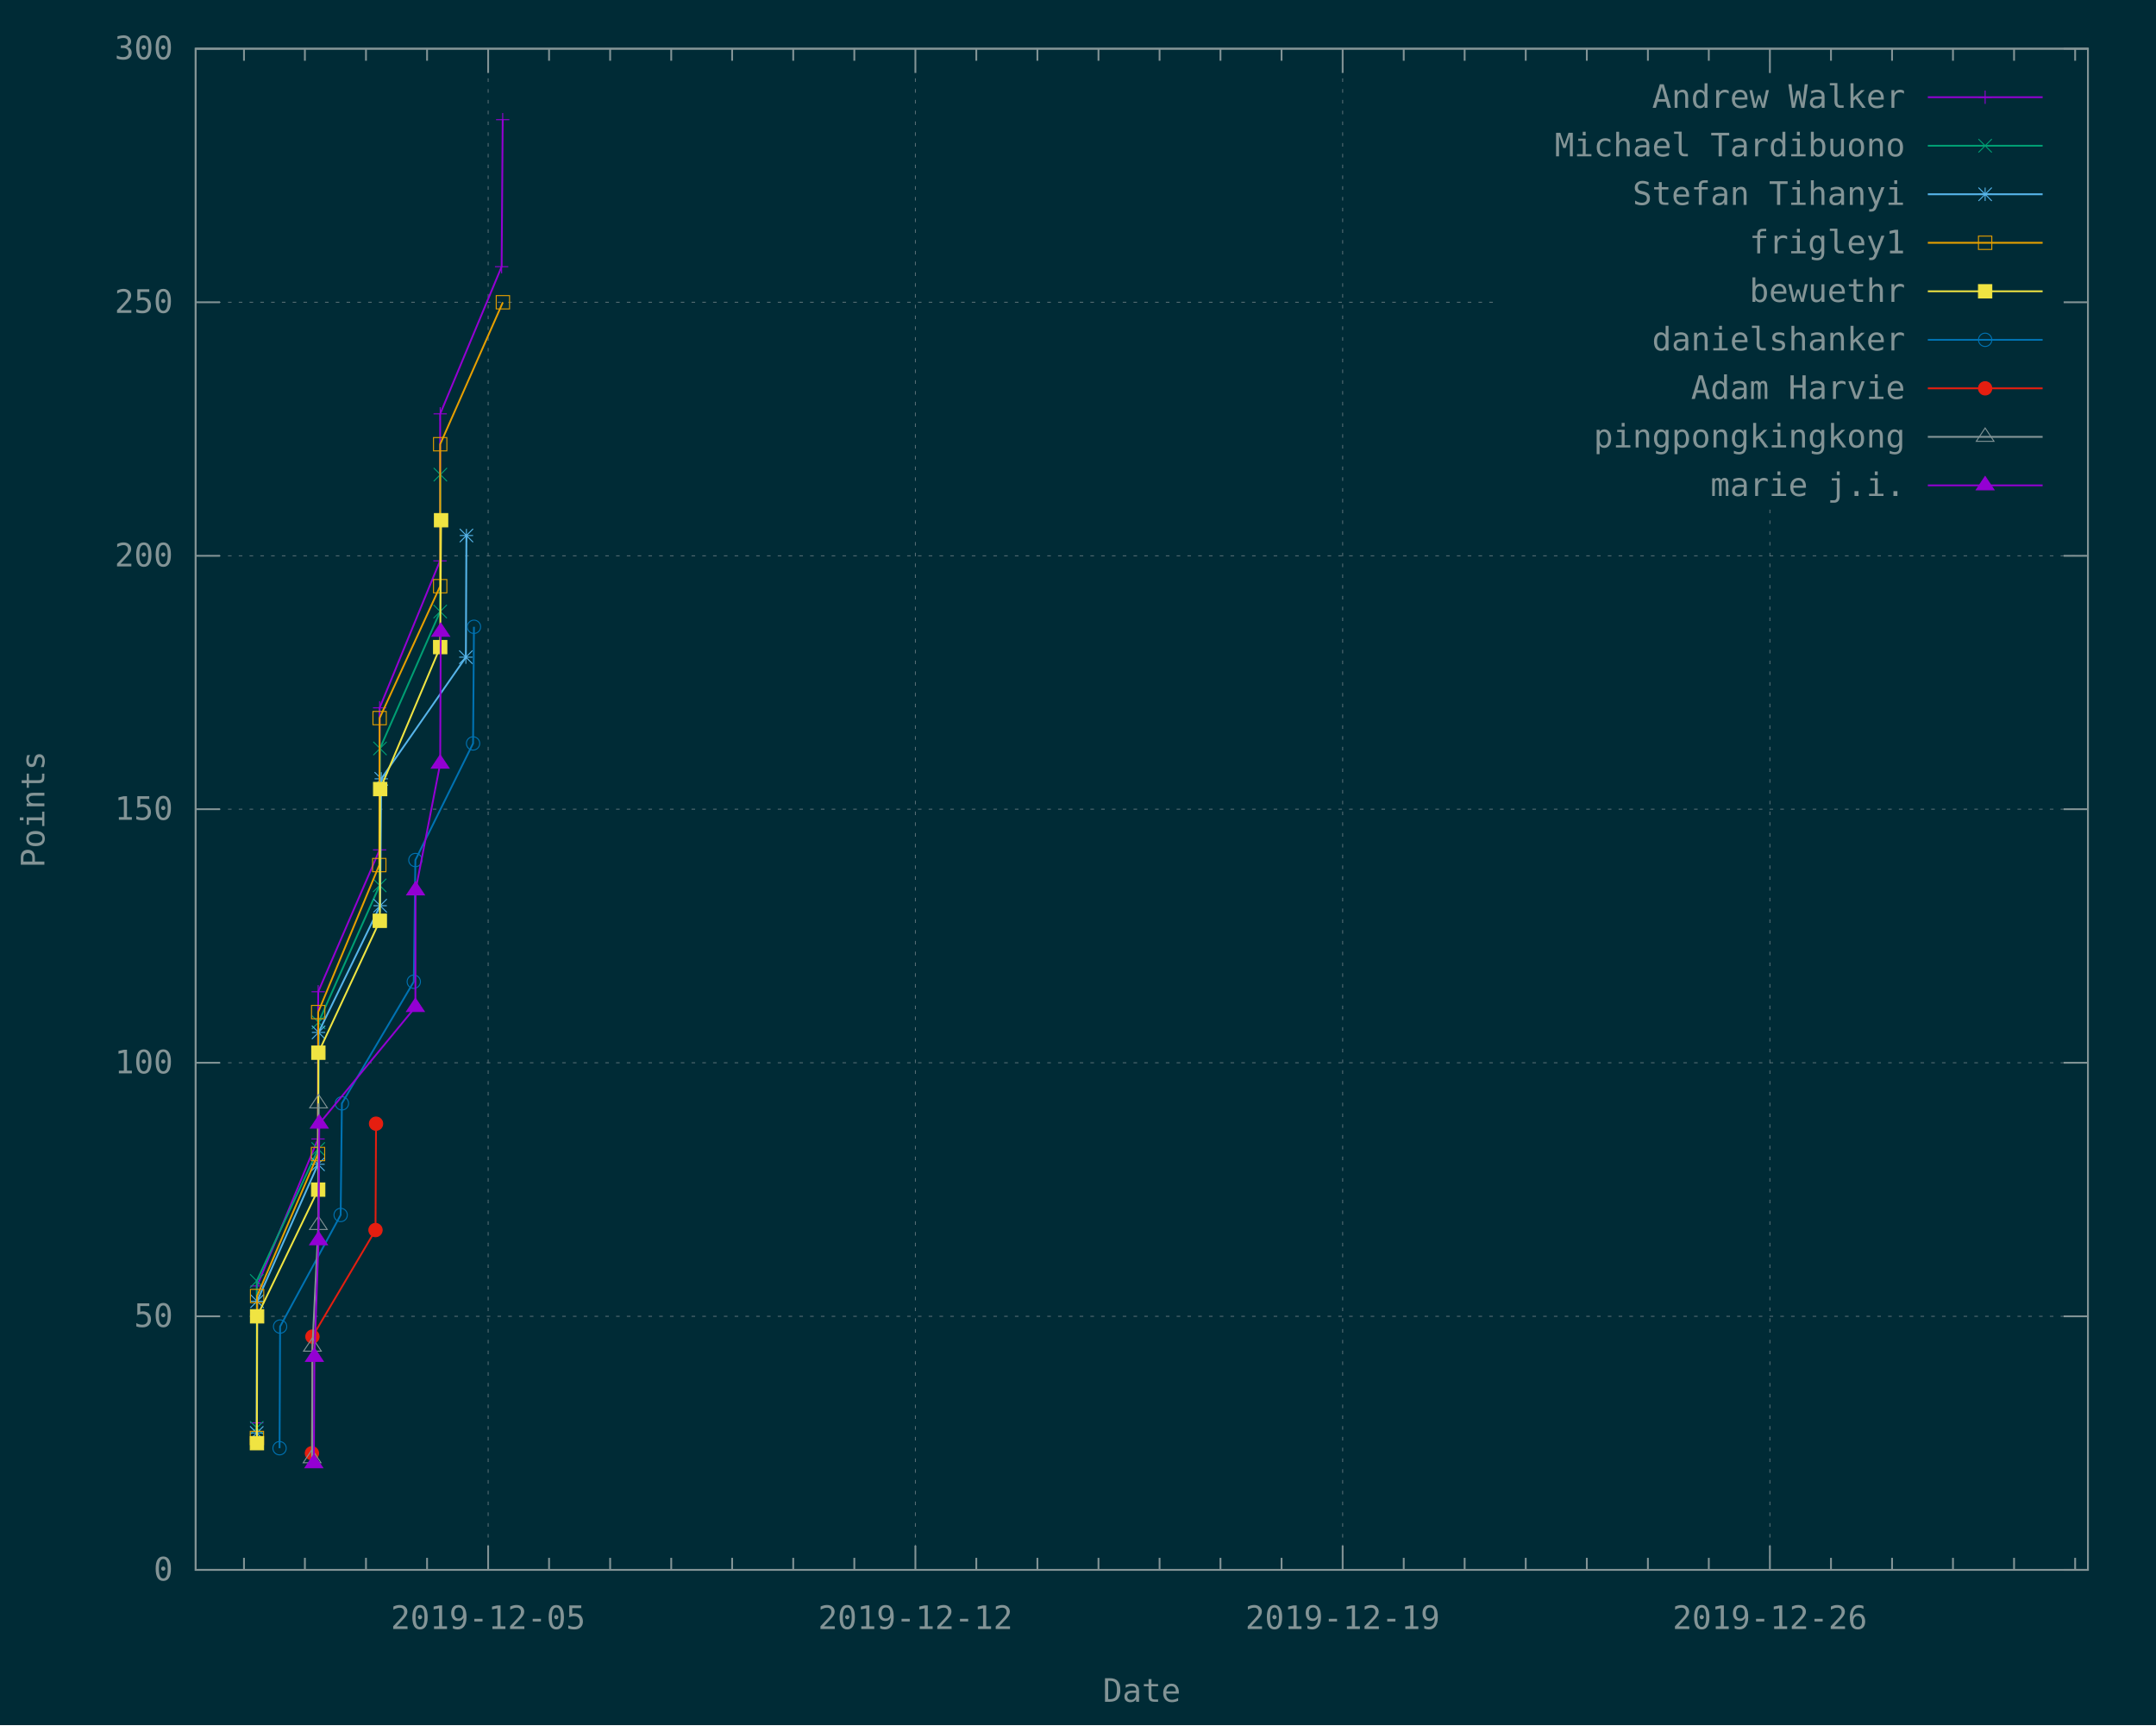
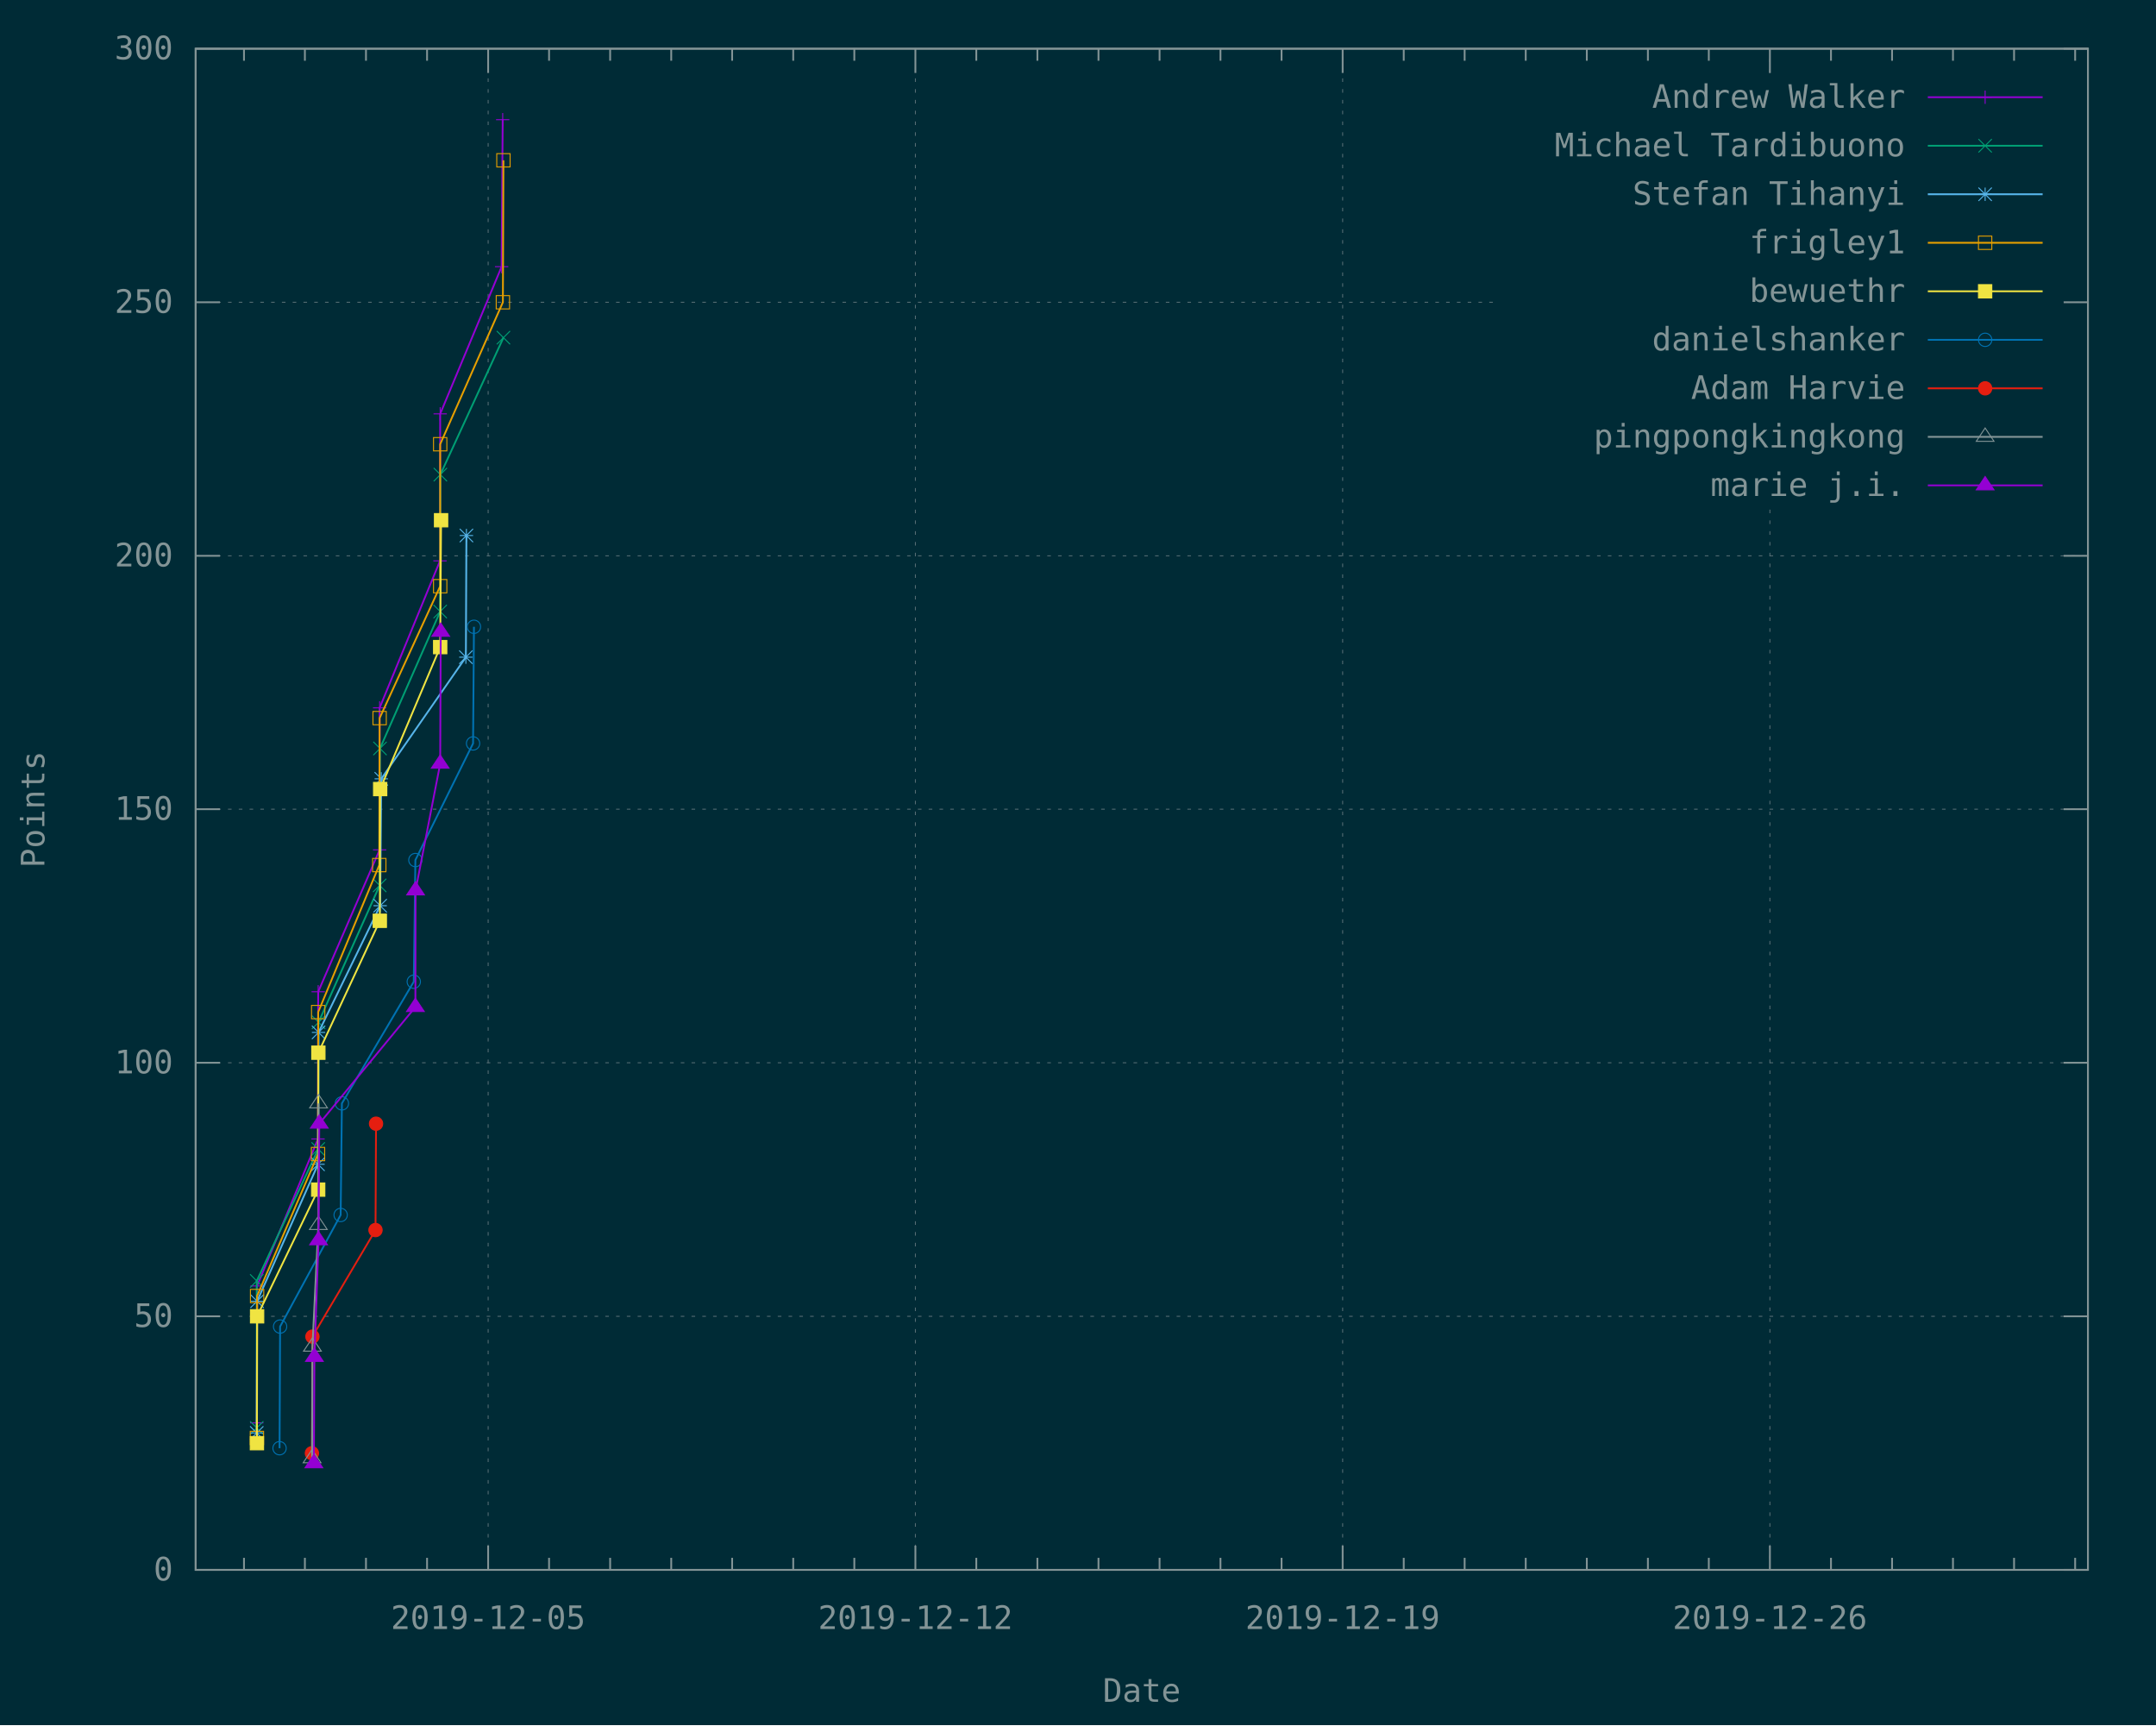
<svg xmlns="http://www.w3.org/2000/svg" xmlns:xlink="http://www.w3.org/1999/xlink" width="1200" height="960" viewBox="0 0 1200 960">
  <g id="gnuplot_canvas">
    <rect x="0" y="0" width="1200" height="960" fill="#002b36" />
    <defs>
      <circle id="gpDot" r="0.5" stroke-width="0.5" stroke="currentColor" />
      <path id="gpPt0" stroke-width="0.148" stroke="currentColor" d="M-1,0 h2 M0,-1 v2" />
      <path id="gpPt1" stroke-width="0.148" stroke="currentColor" d="M-1,-1 L1,1 M1,-1 L-1,1" />
      <path id="gpPt2" stroke-width="0.148" stroke="currentColor" d="M-1,0 L1,0 M0,-1 L0,1 M-1,-1 L1,1 M-1,1 L1,-1" />
      <rect id="gpPt3" stroke-width="0.148" stroke="currentColor" x="-1" y="-1" width="2" height="2" />
      <rect id="gpPt4" stroke-width="0.148" stroke="currentColor" fill="currentColor" x="-1" y="-1" width="2" height="2" />
      <circle id="gpPt5" stroke-width="0.148" stroke="currentColor" cx="0" cy="0" r="1" />
      <use xlink:href="#gpPt5" id="gpPt6" fill="currentColor" stroke="none" />
      <path id="gpPt7" stroke-width="0.148" stroke="currentColor" d="M0,-1.33 L-1.33,0.67 L1.33,0.67 z" />
      <use xlink:href="#gpPt7" id="gpPt8" fill="currentColor" stroke="none" />
      <use xlink:href="#gpPt7" id="gpPt9" stroke="currentColor" transform="rotate(180)" />
      <use xlink:href="#gpPt9" id="gpPt10" fill="currentColor" stroke="none" />
      <use xlink:href="#gpPt3" id="gpPt11" stroke="currentColor" transform="rotate(45)" />
      <use xlink:href="#gpPt11" id="gpPt12" fill="currentColor" stroke="none" />
      <path id="gpPt13" stroke-width="0.148" stroke="currentColor" d="M0,1.330 L1.265,0.411 L0.782,-1.067 L-0.782,-1.076 L-1.265,0.411 z" />
      <use xlink:href="#gpPt13" id="gpPt14" fill="currentColor" stroke="none" />
      <filter id="textbox" filterUnits="objectBoundingBox" x="0" y="0" height="1" width="1">
        <feFlood flood-color="#002B36" flood-opacity="1" result="bgnd" />
        <feComposite in="SourceGraphic" in2="bgnd" operator="atop" />
      </filter>
      <filter id="greybox" filterUnits="objectBoundingBox" x="0" y="0" height="1" width="1">
        <feFlood flood-color="lightgrey" flood-opacity="1" result="grey" />
        <feComposite in="SourceGraphic" in2="grey" operator="atop" />
      </filter>
    </defs>
    <g fill="none" color="#002B36" stroke="currentColor" stroke-width="1.00" stroke-linecap="butt" stroke-linejoin="miter">
</g>
    <g fill="none" color="black" stroke="currentColor" stroke-width="1.00" stroke-linecap="butt" stroke-linejoin="miter">
</g>
    <g fill="none" color="black" stroke="rgb(131, 148, 150)" stroke-width="0.50" stroke-linecap="butt" stroke-linejoin="miter">
</g>
    <g fill="none" color="gray" stroke="currentColor" stroke-width="0.50" stroke-linecap="butt" stroke-linejoin="miter">
      <path stroke="rgb( 88, 110, 117)" stroke-dasharray="2,4" class="gridline" d="M108.9,873.6 L1162.1,873.6  " />
    </g>
    <g fill="none" color="gray" stroke="rgb( 88, 110, 117)" stroke-width="1.00" stroke-linecap="butt" stroke-linejoin="miter">
</g>
    <g fill="none" color="black" stroke="currentColor" stroke-width="1.00" stroke-linecap="butt" stroke-linejoin="miter">
      <path stroke="rgb(131, 148, 150)" d="M108.9,873.6 L122.4,873.6 M1162.1,873.6 L1148.6,873.6  " />
      <g transform="translate(96.3,879.5)" stroke="none" fill="rgb(131,148,150)" font-family="Inconsolata" font-size="18.00" text-anchor="end">
        <text>
          <tspan font-family="Inconsolata"> 0</tspan>
        </text>
      </g>
    </g>
    <g fill="none" color="black" stroke="currentColor" stroke-width="1.00" stroke-linecap="butt" stroke-linejoin="miter">
</g>
    <g fill="none" color="black" stroke="rgb(131, 148, 150)" stroke-width="0.50" stroke-linecap="butt" stroke-linejoin="miter">
</g>
    <g fill="none" color="gray" stroke="currentColor" stroke-width="0.50" stroke-linecap="butt" stroke-linejoin="miter">
      <path stroke="rgb( 88, 110, 117)" stroke-dasharray="2,4" class="gridline" d="M108.9,732.5 L1162.1,732.5  " />
    </g>
    <g fill="none" color="gray" stroke="rgb( 88, 110, 117)" stroke-width="1.00" stroke-linecap="butt" stroke-linejoin="miter">
</g>
    <g fill="none" color="black" stroke="currentColor" stroke-width="1.00" stroke-linecap="butt" stroke-linejoin="miter">
      <path stroke="rgb(131, 148, 150)" d="M108.9,732.5 L122.4,732.5 M1162.1,732.5 L1148.6,732.5  " />
      <g transform="translate(96.3,738.4)" stroke="none" fill="rgb(131,148,150)" font-family="Inconsolata" font-size="18.00" text-anchor="end">
        <text>
          <tspan font-family="Inconsolata"> 50</tspan>
        </text>
      </g>
    </g>
    <g fill="none" color="black" stroke="currentColor" stroke-width="1.00" stroke-linecap="butt" stroke-linejoin="miter">
</g>
    <g fill="none" color="black" stroke="rgb(131, 148, 150)" stroke-width="0.50" stroke-linecap="butt" stroke-linejoin="miter">
</g>
    <g fill="none" color="gray" stroke="currentColor" stroke-width="0.50" stroke-linecap="butt" stroke-linejoin="miter">
      <path stroke="rgb( 88, 110, 117)" stroke-dasharray="2,4" class="gridline" d="M108.9,591.4 L1162.1,591.4  " />
    </g>
    <g fill="none" color="gray" stroke="rgb( 88, 110, 117)" stroke-width="1.00" stroke-linecap="butt" stroke-linejoin="miter">
</g>
    <g fill="none" color="black" stroke="currentColor" stroke-width="1.00" stroke-linecap="butt" stroke-linejoin="miter">
      <path stroke="rgb(131, 148, 150)" d="M108.9,591.4 L122.4,591.4 M1162.1,591.4 L1148.6,591.4  " />
      <g transform="translate(96.3,597.3)" stroke="none" fill="rgb(131,148,150)" font-family="Inconsolata" font-size="18.00" text-anchor="end">
        <text>
          <tspan font-family="Inconsolata"> 100</tspan>
        </text>
      </g>
    </g>
    <g fill="none" color="black" stroke="currentColor" stroke-width="1.00" stroke-linecap="butt" stroke-linejoin="miter">
</g>
    <g fill="none" color="black" stroke="rgb(131, 148, 150)" stroke-width="0.50" stroke-linecap="butt" stroke-linejoin="miter">
</g>
    <g fill="none" color="gray" stroke="currentColor" stroke-width="0.50" stroke-linecap="butt" stroke-linejoin="miter">
      <path stroke="rgb( 88, 110, 117)" stroke-dasharray="2,4" class="gridline" d="M108.9,450.3 L1162.1,450.3  " />
    </g>
    <g fill="none" color="gray" stroke="rgb( 88, 110, 117)" stroke-width="1.00" stroke-linecap="butt" stroke-linejoin="miter">
</g>
    <g fill="none" color="black" stroke="currentColor" stroke-width="1.00" stroke-linecap="butt" stroke-linejoin="miter">
      <path stroke="rgb(131, 148, 150)" d="M108.9,450.3 L122.4,450.3 M1162.1,450.3 L1148.6,450.3  " />
      <g transform="translate(96.3,456.2)" stroke="none" fill="rgb(131,148,150)" font-family="Inconsolata" font-size="18.00" text-anchor="end">
        <text>
          <tspan font-family="Inconsolata"> 150</tspan>
        </text>
      </g>
    </g>
    <g fill="none" color="black" stroke="currentColor" stroke-width="1.00" stroke-linecap="butt" stroke-linejoin="miter">
</g>
    <g fill="none" color="black" stroke="rgb(131, 148, 150)" stroke-width="0.50" stroke-linecap="butt" stroke-linejoin="miter">
</g>
    <g fill="none" color="gray" stroke="currentColor" stroke-width="0.50" stroke-linecap="butt" stroke-linejoin="miter">
      <path stroke="rgb( 88, 110, 117)" stroke-dasharray="2,4" class="gridline" d="M108.9,309.3 L1162.1,309.3  " />
    </g>
    <g fill="none" color="gray" stroke="rgb( 88, 110, 117)" stroke-width="1.00" stroke-linecap="butt" stroke-linejoin="miter">
</g>
    <g fill="none" color="black" stroke="currentColor" stroke-width="1.00" stroke-linecap="butt" stroke-linejoin="miter">
      <path stroke="rgb(131, 148, 150)" d="M108.9,309.3 L122.4,309.3 M1162.1,309.3 L1148.6,309.3  " />
      <g transform="translate(96.3,315.2)" stroke="none" fill="rgb(131,148,150)" font-family="Inconsolata" font-size="18.00" text-anchor="end">
        <text>
          <tspan font-family="Inconsolata"> 200</tspan>
        </text>
      </g>
    </g>
    <g fill="none" color="black" stroke="currentColor" stroke-width="1.00" stroke-linecap="butt" stroke-linejoin="miter">
</g>
    <g fill="none" color="black" stroke="rgb(131, 148, 150)" stroke-width="0.50" stroke-linecap="butt" stroke-linejoin="miter">
</g>
    <g fill="none" color="gray" stroke="currentColor" stroke-width="0.50" stroke-linecap="butt" stroke-linejoin="miter">
      <path stroke="rgb( 88, 110, 117)" stroke-dasharray="2,4" class="gridline" d="M108.9,168.2 L833.6,168.2 M1149.5,168.2 L1162.1,168.2  " />
    </g>
    <g fill="none" color="gray" stroke="rgb( 88, 110, 117)" stroke-width="1.00" stroke-linecap="butt" stroke-linejoin="miter">
</g>
    <g fill="none" color="black" stroke="currentColor" stroke-width="1.00" stroke-linecap="butt" stroke-linejoin="miter">
      <path stroke="rgb(131, 148, 150)" d="M108.9,168.2 L122.4,168.2 M1162.1,168.2 L1148.6,168.2  " />
      <g transform="translate(96.3,174.1)" stroke="none" fill="rgb(131,148,150)" font-family="Inconsolata" font-size="18.00" text-anchor="end">
        <text>
          <tspan font-family="Inconsolata"> 250</tspan>
        </text>
      </g>
    </g>
    <g fill="none" color="black" stroke="currentColor" stroke-width="1.00" stroke-linecap="butt" stroke-linejoin="miter">
</g>
    <g fill="none" color="black" stroke="rgb(131, 148, 150)" stroke-width="0.50" stroke-linecap="butt" stroke-linejoin="miter">
</g>
    <g fill="none" color="gray" stroke="currentColor" stroke-width="0.50" stroke-linecap="butt" stroke-linejoin="miter">
      <path stroke="rgb( 88, 110, 117)" stroke-dasharray="2,4" class="gridline" d="M108.9,27.1 L1162.1,27.1  " />
    </g>
    <g fill="none" color="gray" stroke="rgb( 88, 110, 117)" stroke-width="1.00" stroke-linecap="butt" stroke-linejoin="miter">
</g>
    <g fill="none" color="black" stroke="currentColor" stroke-width="1.00" stroke-linecap="butt" stroke-linejoin="miter">
      <path stroke="rgb(131, 148, 150)" d="M108.9,27.1 L122.4,27.1 M1162.1,27.1 L1148.6,27.1  " />
      <g transform="translate(96.3,33.0)" stroke="none" fill="rgb(131,148,150)" font-family="Inconsolata" font-size="18.00" text-anchor="end">
        <text>
          <tspan font-family="Inconsolata"> 300</tspan>
        </text>
      </g>
    </g>
    <g fill="none" color="black" stroke="currentColor" stroke-width="1.00" stroke-linecap="butt" stroke-linejoin="miter">
      <path stroke="rgb(131, 148, 150)" d="M135.8,873.6 L135.8,866.9 M135.8,27.1 L135.8,33.8 M169.7,873.6 L169.7,866.9 M169.7,27.1 L169.7,33.8   M203.7,873.6 L203.7,866.9 M203.7,27.1 L203.7,33.8 M237.7,873.6 L237.7,866.9 M237.7,27.1 L237.7,33.8    " />
    </g>
    <g fill="none" color="black" stroke="rgb(131, 148, 150)" stroke-width="0.50" stroke-linecap="butt" stroke-linejoin="miter">
</g>
    <g fill="none" color="gray" stroke="currentColor" stroke-width="0.50" stroke-linecap="butt" stroke-linejoin="miter">
      <path stroke="rgb( 88, 110, 117)" stroke-dasharray="2,4" class="gridline" d="M271.7,873.6 L271.7,27.1  " />
    </g>
    <g fill="none" color="gray" stroke="rgb( 88, 110, 117)" stroke-width="1.00" stroke-linecap="butt" stroke-linejoin="miter">
</g>
    <g fill="none" color="black" stroke="currentColor" stroke-width="1.00" stroke-linecap="butt" stroke-linejoin="miter">
      <path stroke="rgb(131, 148, 150)" d="M271.7,873.6 L271.7,860.1 M271.7,27.1 L271.7,40.6  " />
      <g transform="translate(271.7,906.5)" stroke="none" fill="rgb(131,148,150)" font-family="Inconsolata" font-size="18.00" text-anchor="middle">
        <text>
          <tspan font-family="Inconsolata">2019-12-05</tspan>
        </text>
      </g>
    </g>
    <g fill="none" color="black" stroke="currentColor" stroke-width="1.00" stroke-linecap="butt" stroke-linejoin="miter">
      <path stroke="rgb(131, 148, 150)" d="M305.6,873.6 L305.6,866.9 M305.6,27.1 L305.6,33.8 M339.6,873.6 L339.6,866.9 M339.6,27.1 L339.6,33.8   M373.6,873.6 L373.6,866.9 M373.6,27.1 L373.6,33.8 M407.5,873.6 L407.5,866.9 M407.5,27.1 L407.5,33.8   M441.5,873.6 L441.5,866.9 M441.5,27.1 L441.5,33.8 M475.5,873.6 L475.5,866.9 M475.5,27.1 L475.5,33.8    " />
    </g>
    <g fill="none" color="black" stroke="rgb(131, 148, 150)" stroke-width="0.50" stroke-linecap="butt" stroke-linejoin="miter">
</g>
    <g fill="none" color="gray" stroke="currentColor" stroke-width="0.50" stroke-linecap="butt" stroke-linejoin="miter">
      <path stroke="rgb( 88, 110, 117)" stroke-dasharray="2,4" class="gridline" d="M509.5,873.6 L509.5,27.1  " />
    </g>
    <g fill="none" color="gray" stroke="rgb( 88, 110, 117)" stroke-width="1.00" stroke-linecap="butt" stroke-linejoin="miter">
</g>
    <g fill="none" color="black" stroke="currentColor" stroke-width="1.00" stroke-linecap="butt" stroke-linejoin="miter">
      <path stroke="rgb(131, 148, 150)" d="M509.5,873.6 L509.5,860.1 M509.5,27.1 L509.5,40.6  " />
      <g transform="translate(509.5,906.5)" stroke="none" fill="rgb(131,148,150)" font-family="Inconsolata" font-size="18.00" text-anchor="middle">
        <text>
          <tspan font-family="Inconsolata">2019-12-12</tspan>
        </text>
      </g>
    </g>
    <g fill="none" color="black" stroke="currentColor" stroke-width="1.00" stroke-linecap="butt" stroke-linejoin="miter">
      <path stroke="rgb(131, 148, 150)" d="M543.4,873.6 L543.4,866.9 M543.4,27.1 L543.4,33.8 M577.4,873.6 L577.4,866.9 M577.4,27.1 L577.4,33.8   M611.4,873.6 L611.4,866.9 M611.4,27.1 L611.4,33.8 M645.4,873.6 L645.4,866.9 M645.4,27.1 L645.4,33.8   M679.3,873.6 L679.3,866.9 M679.3,27.1 L679.3,33.8 M713.3,873.6 L713.3,866.9 M713.3,27.1 L713.3,33.8    " />
    </g>
    <g fill="none" color="black" stroke="rgb(131, 148, 150)" stroke-width="0.50" stroke-linecap="butt" stroke-linejoin="miter">
</g>
    <g fill="none" color="gray" stroke="currentColor" stroke-width="0.50" stroke-linecap="butt" stroke-linejoin="miter">
      <path stroke="rgb( 88, 110, 117)" stroke-dasharray="2,4" class="gridline" d="M747.3,873.6 L747.3,27.1  " />
    </g>
    <g fill="none" color="gray" stroke="rgb( 88, 110, 117)" stroke-width="1.00" stroke-linecap="butt" stroke-linejoin="miter">
</g>
    <g fill="none" color="black" stroke="currentColor" stroke-width="1.00" stroke-linecap="butt" stroke-linejoin="miter">
      <path stroke="rgb(131, 148, 150)" d="M747.3,873.6 L747.3,860.1 M747.3,27.1 L747.3,40.6  " />
      <g transform="translate(747.3,906.5)" stroke="none" fill="rgb(131,148,150)" font-family="Inconsolata" font-size="18.00" text-anchor="middle">
        <text>
          <tspan font-family="Inconsolata">2019-12-19</tspan>
        </text>
      </g>
    </g>
    <g fill="none" color="black" stroke="currentColor" stroke-width="1.00" stroke-linecap="butt" stroke-linejoin="miter">
      <path stroke="rgb(131, 148, 150)" d="M781.3,873.6 L781.3,866.9 M781.3,27.1 L781.3,33.8 M815.2,873.6 L815.2,866.9 M815.2,27.1 L815.2,33.8   M849.2,873.6 L849.2,866.9 M849.2,27.1 L849.2,33.8 M883.2,873.6 L883.2,866.9 M883.2,27.1 L883.2,33.8   M917.2,873.6 L917.2,866.9 M917.2,27.1 L917.2,33.8 M951.1,873.6 L951.1,866.9 M951.1,27.1 L951.1,33.8    " />
    </g>
    <g fill="none" color="black" stroke="rgb(131, 148, 150)" stroke-width="0.50" stroke-linecap="butt" stroke-linejoin="miter">
</g>
    <g fill="none" color="gray" stroke="currentColor" stroke-width="0.50" stroke-linecap="butt" stroke-linejoin="miter">
      <path stroke="rgb( 88, 110, 117)" stroke-dasharray="2,4" class="gridline" d="M985.1,873.6 L985.1,283.6 M985.1,40.6 L985.1,27.1  " />
    </g>
    <g fill="none" color="gray" stroke="rgb( 88, 110, 117)" stroke-width="1.00" stroke-linecap="butt" stroke-linejoin="miter">
</g>
    <g fill="none" color="black" stroke="currentColor" stroke-width="1.00" stroke-linecap="butt" stroke-linejoin="miter">
      <path stroke="rgb(131, 148, 150)" d="M985.1,873.6 L985.1,860.1 M985.1,27.1 L985.1,40.6  " />
      <g transform="translate(985.1,906.5)" stroke="none" fill="rgb(131,148,150)" font-family="Inconsolata" font-size="18.00" text-anchor="middle">
        <text>
          <tspan font-family="Inconsolata">2019-12-26</tspan>
        </text>
      </g>
    </g>
    <g fill="none" color="black" stroke="currentColor" stroke-width="1.00" stroke-linecap="butt" stroke-linejoin="miter">
      <path stroke="rgb(131, 148, 150)" d="M1019.1,873.6 L1019.1,866.9 M1019.1,27.1 L1019.1,33.8 M1053.1,873.6 L1053.1,866.9 M1053.1,27.1 L1053.1,33.8   M1087.0,873.6 L1087.0,866.9 M1087.0,27.1 L1087.0,33.8 M1121.0,873.6 L1121.0,866.9 M1121.0,27.1 L1121.0,33.8   M1155.0,873.6 L1155.0,866.9 M1155.0,27.1 L1155.0,33.8  " />
    </g>
    <g fill="none" color="black" stroke="currentColor" stroke-width="1.00" stroke-linecap="butt" stroke-linejoin="miter">
      <path stroke="rgb(131, 148, 150)" d="M108.9,27.1 L108.9,873.6 L1162.1,873.6 L1162.1,27.1 L108.9,27.1 Z  " />
    </g>
    <g fill="none" color="black" stroke="currentColor" stroke-width="1.00" stroke-linecap="butt" stroke-linejoin="miter">
      <g transform="translate(24.7,450.4) rotate(270)" stroke="none" fill="rgb(131,148,150)" font-family="Inconsolata" font-size="18.00" text-anchor="middle">
        <text>
          <tspan font-family="Inconsolata">Points</tspan>
        </text>
      </g>
    </g>
    <g fill="none" color="black" stroke="currentColor" stroke-width="1.00" stroke-linecap="butt" stroke-linejoin="miter">
      <g transform="translate(635.5,947.0)" stroke="none" fill="rgb(131,148,150)" font-family="Inconsolata" font-size="18.00" text-anchor="middle">
        <text>
          <tspan font-family="Inconsolata">Date</tspan>
        </text>
      </g>
    </g>
    <g fill="none" color="black" stroke="currentColor" stroke-width="1.00" stroke-linecap="butt" stroke-linejoin="miter">
</g>
    <g id="gnuplot_plot_1">
      <g fill="none" color="black" stroke="currentColor" stroke-width="1.00" stroke-linecap="butt" stroke-linejoin="miter">
        <g transform="translate(1060.4,60.0)" stroke="none" fill="rgb(131,148,150)" font-family="Inconsolata" font-size="18.00" text-anchor="end">
          <text>
            <tspan font-family="Inconsolata">Andrew Walker</tspan>
          </text>
        </g>
      </g>
      <g fill="none" color="black" stroke="currentColor" stroke-width="1.00" stroke-linecap="butt" stroke-linejoin="miter">
        <path stroke="rgb(148,   0, 211)" d="M1073.0,54.1 L1136.9,54.1 M142.9,791.8 L143.1,715.6 L177.0,633.8 L177.1,551.9 L211.3,472.9 L211.3,393.9   L244.9,312.1 L245.0,230.3 L279.2,148.4 L279.8,66.6  " />
        <use xlink:href="#gpPt0" transform="translate(142.9,791.8) scale(3.71)" color="rgb(148,   0, 211)" />
        <use xlink:href="#gpPt0" transform="translate(143.1,715.6) scale(3.71)" color="rgb(148,   0, 211)" />
        <use xlink:href="#gpPt0" transform="translate(177.0,633.8) scale(3.71)" color="rgb(148,   0, 211)" />
        <use xlink:href="#gpPt0" transform="translate(177.1,551.9) scale(3.71)" color="rgb(148,   0, 211)" />
        <use xlink:href="#gpPt0" transform="translate(211.3,472.9) scale(3.71)" color="rgb(148,   0, 211)" />
        <use xlink:href="#gpPt0" transform="translate(211.3,393.9) scale(3.71)" color="rgb(148,   0, 211)" />
        <use xlink:href="#gpPt0" transform="translate(244.9,312.1) scale(3.71)" color="rgb(148,   0, 211)" />
        <use xlink:href="#gpPt0" transform="translate(245.0,230.3) scale(3.71)" color="rgb(148,   0, 211)" />
        <use xlink:href="#gpPt0" transform="translate(279.2,148.4) scale(3.71)" color="rgb(148,   0, 211)" />
        <use xlink:href="#gpPt0" transform="translate(279.8,66.6) scale(3.71)" color="rgb(148,   0, 211)" />
        <use xlink:href="#gpPt0" transform="translate(1104.9,54.1) scale(3.71)" color="rgb(148,   0, 211)" />
      </g>
    </g>
    <g id="gnuplot_plot_2">
      <g fill="none" color="black" stroke="currentColor" stroke-width="1.00" stroke-linecap="butt" stroke-linejoin="miter">
        <g transform="translate(1060.4,87.0)" stroke="none" fill="rgb(131,148,150)" font-family="Inconsolata" font-size="18.00" text-anchor="end">
          <text>
            <tspan font-family="Inconsolata">Michael Tardibuono</tspan>
          </text>
        </g>
      </g>
      <g fill="none" color="black" stroke="currentColor" stroke-width="1.00" stroke-linecap="butt" stroke-linejoin="miter">
-         <path stroke="rgb(  0, 158, 115)" d="M1073.0,81.1 L1136.9,81.1 M142.9,794.6 L142.9,712.8 L177.1,639.4 L177.3,568.9 L211.3,492.7 L211.5,416.5   L245.0,340.3 L245.1,264.1  " />
+         <path stroke="rgb(  0, 158, 115)" d="M1073.0,81.1 L1136.9,81.1 M142.9,794.6 L142.9,712.8 L177.1,639.4 L177.3,568.9 L211.3,492.7 L211.5,416.5   L245.0,340.3 L245.1,264.1 L280.2,187.9  " />
        <use xlink:href="#gpPt1" transform="translate(142.9,794.6) scale(3.71)" color="rgb(  0, 158, 115)" />
        <use xlink:href="#gpPt1" transform="translate(142.9,712.8) scale(3.71)" color="rgb(  0, 158, 115)" />
        <use xlink:href="#gpPt1" transform="translate(177.1,639.4) scale(3.71)" color="rgb(  0, 158, 115)" />
        <use xlink:href="#gpPt1" transform="translate(177.3,568.9) scale(3.71)" color="rgb(  0, 158, 115)" />
        <use xlink:href="#gpPt1" transform="translate(211.3,492.7) scale(3.71)" color="rgb(  0, 158, 115)" />
        <use xlink:href="#gpPt1" transform="translate(211.5,416.5) scale(3.71)" color="rgb(  0, 158, 115)" />
        <use xlink:href="#gpPt1" transform="translate(245.0,340.3) scale(3.71)" color="rgb(  0, 158, 115)" />
        <use xlink:href="#gpPt1" transform="translate(245.1,264.1) scale(3.71)" color="rgb(  0, 158, 115)" />
+         <use xlink:href="#gpPt1" transform="translate(280.2,187.9) scale(3.71)" color="rgb(  0, 158, 115)" />
        <use xlink:href="#gpPt1" transform="translate(1104.9,81.1) scale(3.71)" color="rgb(  0, 158, 115)" />
      </g>
    </g>
    <g id="gnuplot_plot_3">
      <g fill="none" color="black" stroke="currentColor" stroke-width="1.00" stroke-linecap="butt" stroke-linejoin="miter">
        <g transform="translate(1060.4,114.0)" stroke="none" fill="rgb(131,148,150)" font-family="Inconsolata" font-size="18.00" text-anchor="end">
          <text>
            <tspan font-family="Inconsolata">Stefan Tihanyi</tspan>
          </text>
        </g>
      </g>
      <g fill="none" color="black" stroke="currentColor" stroke-width="1.00" stroke-linecap="butt" stroke-linejoin="miter">
        <path stroke="rgb( 86, 180, 233)" d="M1073.0,108.1 L1136.9,108.1 M142.9,797.4 L143.1,724.1 L177.0,647.9 L177.3,574.5 L211.6,504.0 L212.2,433.4   L259.3,365.7 L259.6,298.0  " />
        <use xlink:href="#gpPt2" transform="translate(142.9,797.4) scale(3.71)" color="rgb( 86, 180, 233)" />
        <use xlink:href="#gpPt2" transform="translate(143.1,724.1) scale(3.71)" color="rgb( 86, 180, 233)" />
        <use xlink:href="#gpPt2" transform="translate(177.0,647.9) scale(3.71)" color="rgb( 86, 180, 233)" />
        <use xlink:href="#gpPt2" transform="translate(177.3,574.5) scale(3.71)" color="rgb( 86, 180, 233)" />
        <use xlink:href="#gpPt2" transform="translate(211.6,504.0) scale(3.71)" color="rgb( 86, 180, 233)" />
        <use xlink:href="#gpPt2" transform="translate(212.2,433.4) scale(3.71)" color="rgb( 86, 180, 233)" />
        <use xlink:href="#gpPt2" transform="translate(259.3,365.7) scale(3.71)" color="rgb( 86, 180, 233)" />
        <use xlink:href="#gpPt2" transform="translate(259.6,298.0) scale(3.71)" color="rgb( 86, 180, 233)" />
        <use xlink:href="#gpPt2" transform="translate(1104.9,108.1) scale(3.71)" color="rgb( 86, 180, 233)" />
      </g>
    </g>
    <g id="gnuplot_plot_4">
      <g fill="none" color="black" stroke="currentColor" stroke-width="1.00" stroke-linecap="butt" stroke-linejoin="miter">
        <g transform="translate(1060.4,141.0)" stroke="none" fill="rgb(131,148,150)" font-family="Inconsolata" font-size="18.00" text-anchor="end">
          <text>
            <tspan font-family="Inconsolata">frigley1</tspan>
          </text>
        </g>
      </g>
      <g fill="none" color="black" stroke="currentColor" stroke-width="1.00" stroke-linecap="butt" stroke-linejoin="miter">
-         <path stroke="rgb(230, 159,   0)" d="M1073.0,135.1 L1136.9,135.1 M143.0,800.2 L143.1,721.2 L177.0,642.2 L177.1,563.2 L211.1,481.4 L211.3,399.6   L245.0,326.2 L245.0,247.2 L279.9,168.2  " />
+         <path stroke="rgb(230, 159,   0)" d="M1073.0,135.1 L1136.9,135.1 M143.0,800.2 L143.1,721.2 L177.0,642.2 L177.1,563.2 L211.1,481.4 L211.3,399.6   L245.0,326.2 L245.0,247.2 L279.9,168.2 L280.2,89.2  " />
        <use xlink:href="#gpPt3" transform="translate(143.0,800.2) scale(3.71)" color="rgb(230, 159,   0)" />
        <use xlink:href="#gpPt3" transform="translate(143.1,721.2) scale(3.71)" color="rgb(230, 159,   0)" />
        <use xlink:href="#gpPt3" transform="translate(177.0,642.2) scale(3.71)" color="rgb(230, 159,   0)" />
        <use xlink:href="#gpPt3" transform="translate(177.1,563.2) scale(3.71)" color="rgb(230, 159,   0)" />
        <use xlink:href="#gpPt3" transform="translate(211.1,481.4) scale(3.71)" color="rgb(230, 159,   0)" />
        <use xlink:href="#gpPt3" transform="translate(211.3,399.6) scale(3.71)" color="rgb(230, 159,   0)" />
        <use xlink:href="#gpPt3" transform="translate(245.0,326.2) scale(3.71)" color="rgb(230, 159,   0)" />
        <use xlink:href="#gpPt3" transform="translate(245.0,247.2) scale(3.71)" color="rgb(230, 159,   0)" />
        <use xlink:href="#gpPt3" transform="translate(279.9,168.2) scale(3.71)" color="rgb(230, 159,   0)" />
+         <use xlink:href="#gpPt3" transform="translate(280.2,89.2) scale(3.71)" color="rgb(230, 159,   0)" />
        <use xlink:href="#gpPt3" transform="translate(1104.9,135.1) scale(3.71)" color="rgb(230, 159,   0)" />
      </g>
    </g>
    <g id="gnuplot_plot_5">
      <g fill="none" color="black" stroke="currentColor" stroke-width="1.00" stroke-linecap="butt" stroke-linejoin="miter">
        <g transform="translate(1060.4,168.0)" stroke="none" fill="rgb(131,148,150)" font-family="Inconsolata" font-size="18.00" text-anchor="end">
          <text>
            <tspan font-family="Inconsolata">bewuethr</tspan>
          </text>
        </g>
      </g>
      <g fill="none" color="black" stroke="currentColor" stroke-width="1.00" stroke-linecap="butt" stroke-linejoin="miter">
        <path stroke="rgb(240, 228,  66)" d="M1073.0,162.1 L1136.9,162.1 M143.0,803.1 L143.1,732.5 L177.1,662.0 L177.2,585.8 L211.4,512.4 L211.6,439.1   L245.0,360.1 L245.5,289.5  " />
        <use xlink:href="#gpPt4" transform="translate(143.0,803.1) scale(3.71)" color="rgb(240, 228,  66)" />
        <use xlink:href="#gpPt4" transform="translate(143.1,732.5) scale(3.71)" color="rgb(240, 228,  66)" />
        <use xlink:href="#gpPt4" transform="translate(177.1,662.0) scale(3.71)" color="rgb(240, 228,  66)" />
        <use xlink:href="#gpPt4" transform="translate(177.2,585.8) scale(3.71)" color="rgb(240, 228,  66)" />
        <use xlink:href="#gpPt4" transform="translate(211.4,512.4) scale(3.71)" color="rgb(240, 228,  66)" />
        <use xlink:href="#gpPt4" transform="translate(211.6,439.1) scale(3.71)" color="rgb(240, 228,  66)" />
        <use xlink:href="#gpPt4" transform="translate(245.0,360.1) scale(3.71)" color="rgb(240, 228,  66)" />
        <use xlink:href="#gpPt4" transform="translate(245.5,289.5) scale(3.71)" color="rgb(240, 228,  66)" />
        <use xlink:href="#gpPt4" transform="translate(1104.9,162.1) scale(3.71)" color="rgb(240, 228,  66)" />
      </g>
    </g>
    <g id="gnuplot_plot_6">
      <g fill="none" color="black" stroke="currentColor" stroke-width="1.00" stroke-linecap="butt" stroke-linejoin="miter">
        <g transform="translate(1060.4,195.0)" stroke="none" fill="rgb(131,148,150)" font-family="Inconsolata" font-size="18.00" text-anchor="end">
          <text>
            <tspan font-family="Inconsolata">danielshanker</tspan>
          </text>
        </g>
      </g>
      <g fill="none" color="black" stroke="currentColor" stroke-width="1.00" stroke-linecap="butt" stroke-linejoin="miter">
        <path stroke="rgb(  0, 114, 178)" d="M1073.0,189.1 L1136.9,189.1 M155.6,805.9 L155.9,738.2 L189.6,676.1 L190.3,614.0 L230.3,546.3 L231.2,478.6   L263.3,413.7 L263.8,348.8  " />
        <use xlink:href="#gpPt5" transform="translate(155.6,805.9) scale(3.71)" color="rgb(  0, 114, 178)" />
        <use xlink:href="#gpPt5" transform="translate(155.9,738.2) scale(3.71)" color="rgb(  0, 114, 178)" />
        <use xlink:href="#gpPt5" transform="translate(189.6,676.1) scale(3.71)" color="rgb(  0, 114, 178)" />
        <use xlink:href="#gpPt5" transform="translate(190.3,614.0) scale(3.71)" color="rgb(  0, 114, 178)" />
        <use xlink:href="#gpPt5" transform="translate(230.3,546.3) scale(3.71)" color="rgb(  0, 114, 178)" />
        <use xlink:href="#gpPt5" transform="translate(231.2,478.6) scale(3.71)" color="rgb(  0, 114, 178)" />
        <use xlink:href="#gpPt5" transform="translate(263.3,413.7) scale(3.71)" color="rgb(  0, 114, 178)" />
        <use xlink:href="#gpPt5" transform="translate(263.8,348.8) scale(3.71)" color="rgb(  0, 114, 178)" />
        <use xlink:href="#gpPt5" transform="translate(1104.9,189.1) scale(3.71)" color="rgb(  0, 114, 178)" />
      </g>
    </g>
    <g id="gnuplot_plot_7">
      <g fill="none" color="black" stroke="currentColor" stroke-width="1.00" stroke-linecap="butt" stroke-linejoin="miter">
        <g transform="translate(1060.4,222.0)" stroke="none" fill="rgb(131,148,150)" font-family="Inconsolata" font-size="18.00" text-anchor="end">
          <text>
            <tspan font-family="Inconsolata">Adam Harvie</tspan>
          </text>
        </g>
      </g>
      <g fill="none" color="black" stroke="currentColor" stroke-width="1.00" stroke-linecap="butt" stroke-linejoin="miter">
        <path stroke="rgb(229,  30,  16)" d="M1073.0,216.1 L1136.9,216.1 M173.6,808.7 L173.9,743.8 L209.0,684.5 L209.3,625.3  " />
        <use xlink:href="#gpPt6" transform="translate(173.6,808.7) scale(3.71)" color="rgb(229,  30,  16)" />
        <use xlink:href="#gpPt6" transform="translate(173.9,743.8) scale(3.71)" color="rgb(229,  30,  16)" />
        <use xlink:href="#gpPt6" transform="translate(209.0,684.5) scale(3.71)" color="rgb(229,  30,  16)" />
        <use xlink:href="#gpPt6" transform="translate(209.3,625.3) scale(3.71)" color="rgb(229,  30,  16)" />
        <use xlink:href="#gpPt6" transform="translate(1104.9,216.1) scale(3.71)" color="rgb(229,  30,  16)" />
      </g>
    </g>
    <g id="gnuplot_plot_8">
      <g fill="none" color="black" stroke="currentColor" stroke-width="1.00" stroke-linecap="butt" stroke-linejoin="miter">
        <g transform="translate(1060.4,249.0)" stroke="none" fill="rgb(131,148,150)" font-family="Inconsolata" font-size="18.00" text-anchor="end">
          <text>
            <tspan font-family="Inconsolata">pingpongkingkong</tspan>
          </text>
        </g>
      </g>
      <g fill="none" color="black" stroke="currentColor" stroke-width="1.00" stroke-linecap="butt" stroke-linejoin="miter">
        <path stroke="rgb(131, 148, 150)" d="M1073.0,243.1 L1136.9,243.1 M173.7,811.5 L173.9,749.4 L177.2,681.7 L177.3,614.0  " />
        <use xlink:href="#gpPt7" transform="translate(173.7,811.5) scale(3.71)" color="rgb(131, 148, 150)" />
        <use xlink:href="#gpPt7" transform="translate(173.9,749.4) scale(3.71)" color="rgb(131, 148, 150)" />
        <use xlink:href="#gpPt7" transform="translate(177.2,681.7) scale(3.71)" color="rgb(131, 148, 150)" />
        <use xlink:href="#gpPt7" transform="translate(177.3,614.0) scale(3.71)" color="rgb(131, 148, 150)" />
        <use xlink:href="#gpPt7" transform="translate(1104.9,243.1) scale(3.71)" color="rgb(131, 148, 150)" />
      </g>
    </g>
    <g id="gnuplot_plot_9">
      <g fill="none" color="black" stroke="currentColor" stroke-width="1.00" stroke-linecap="butt" stroke-linejoin="miter">
        <g transform="translate(1060.4,276.0)" stroke="none" fill="rgb(131,148,150)" font-family="Inconsolata" font-size="18.00" text-anchor="end">
          <text>
            <tspan font-family="Inconsolata">marie j.i.</tspan>
          </text>
        </g>
      </g>
      <g fill="none" color="black" stroke="currentColor" stroke-width="1.00" stroke-linecap="butt" stroke-linejoin="miter">
        <path stroke="rgb(148,   0, 211)" d="M1073.0,270.1 L1136.9,270.1 M174.7,814.3 L175.0,755.1 L177.3,690.2 L177.7,625.3 L231.2,560.4 L231.3,495.5   L245.0,425.0 L245.3,351.6  " />
        <use xlink:href="#gpPt8" transform="translate(174.7,814.3) scale(3.71)" color="rgb(148,   0, 211)" />
        <use xlink:href="#gpPt8" transform="translate(175.0,755.1) scale(3.71)" color="rgb(148,   0, 211)" />
        <use xlink:href="#gpPt8" transform="translate(177.3,690.2) scale(3.71)" color="rgb(148,   0, 211)" />
        <use xlink:href="#gpPt8" transform="translate(177.7,625.3) scale(3.71)" color="rgb(148,   0, 211)" />
        <use xlink:href="#gpPt8" transform="translate(231.2,560.4) scale(3.71)" color="rgb(148,   0, 211)" />
        <use xlink:href="#gpPt8" transform="translate(231.3,495.5) scale(3.71)" color="rgb(148,   0, 211)" />
        <use xlink:href="#gpPt8" transform="translate(245.0,425.0) scale(3.71)" color="rgb(148,   0, 211)" />
        <use xlink:href="#gpPt8" transform="translate(245.3,351.6) scale(3.71)" color="rgb(148,   0, 211)" />
        <use xlink:href="#gpPt8" transform="translate(1104.9,270.1) scale(3.71)" color="rgb(148,   0, 211)" />
      </g>
    </g>
    <g fill="none" color="#002B36" stroke="rgb(148,   0, 211)" stroke-width="2.00" stroke-linecap="butt" stroke-linejoin="miter">
</g>
    <g fill="none" color="black" stroke="currentColor" stroke-width="2.00" stroke-linecap="butt" stroke-linejoin="miter">
</g>
    <g fill="none" color="black" stroke="black" stroke-width="1.00" stroke-linecap="butt" stroke-linejoin="miter">
</g>
    <g fill="none" color="black" stroke="currentColor" stroke-width="1.00" stroke-linecap="butt" stroke-linejoin="miter">
      <path stroke="rgb(131, 148, 150)" d="M108.9,27.1 L108.9,873.6 L1162.1,873.6 L1162.1,27.1 L108.9,27.1 Z  " />
    </g>
    <g fill="none" color="black" stroke="currentColor" stroke-width="1.00" stroke-linecap="butt" stroke-linejoin="miter">
</g>
  </g>
</svg>
